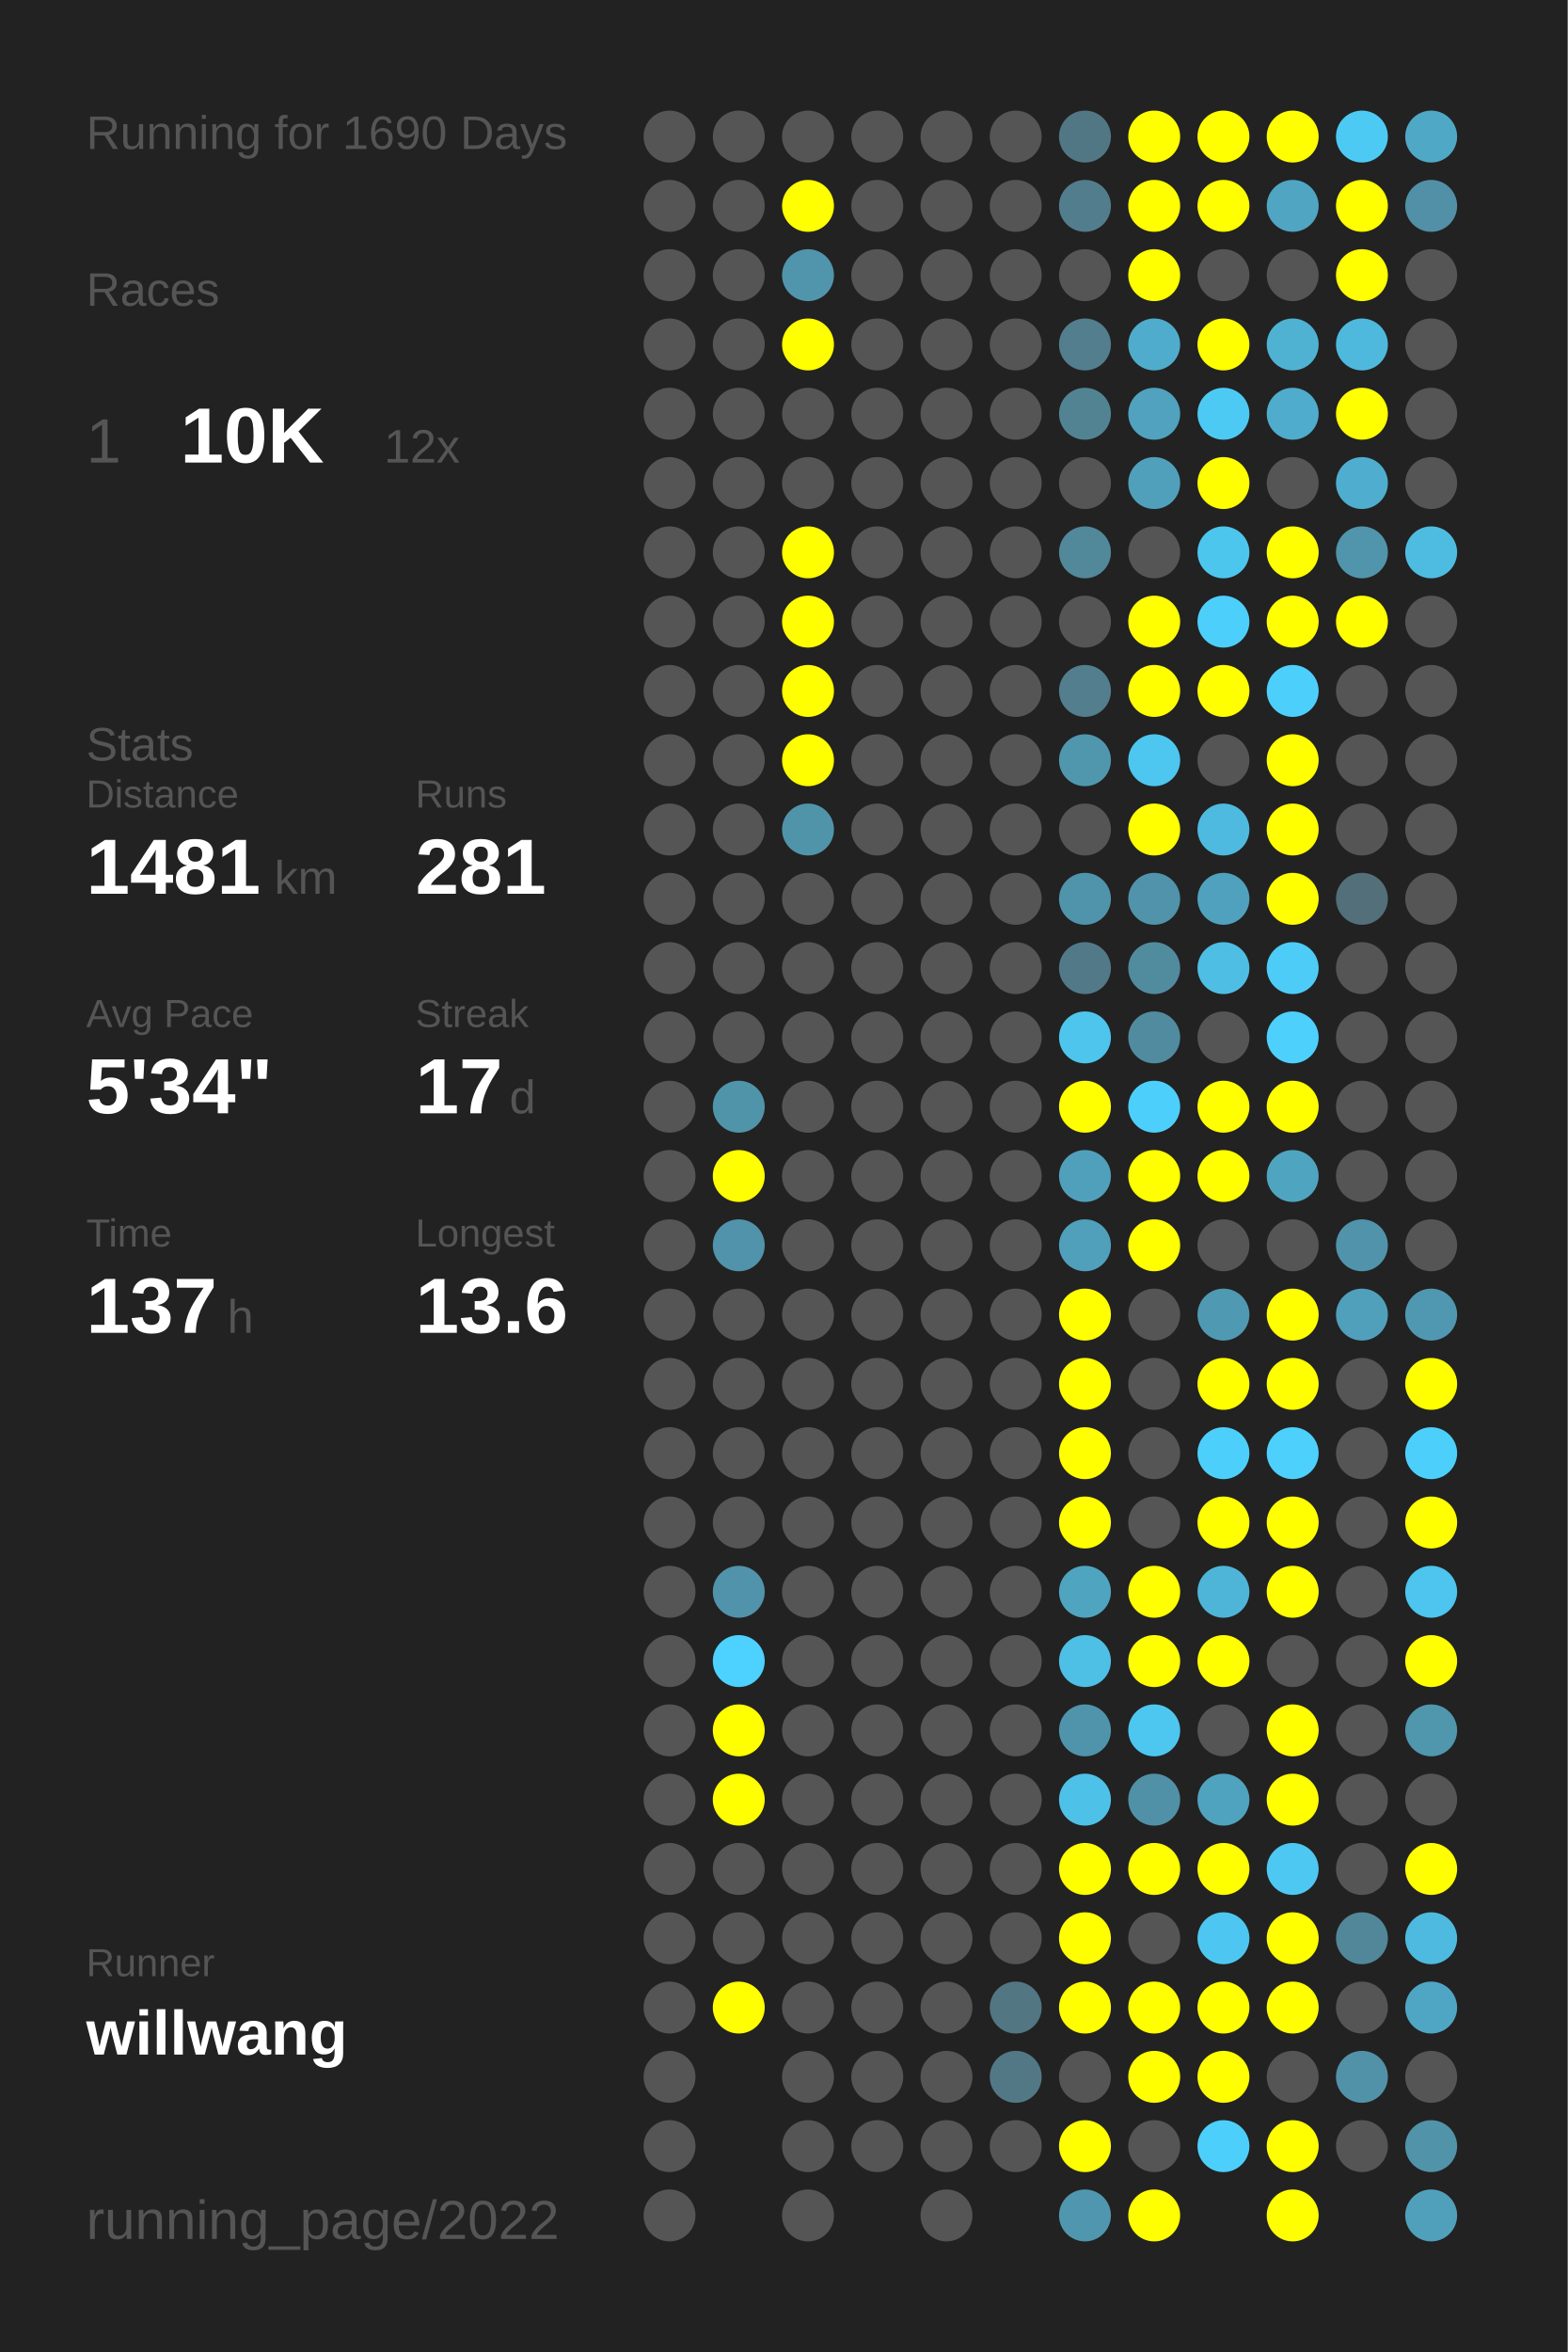
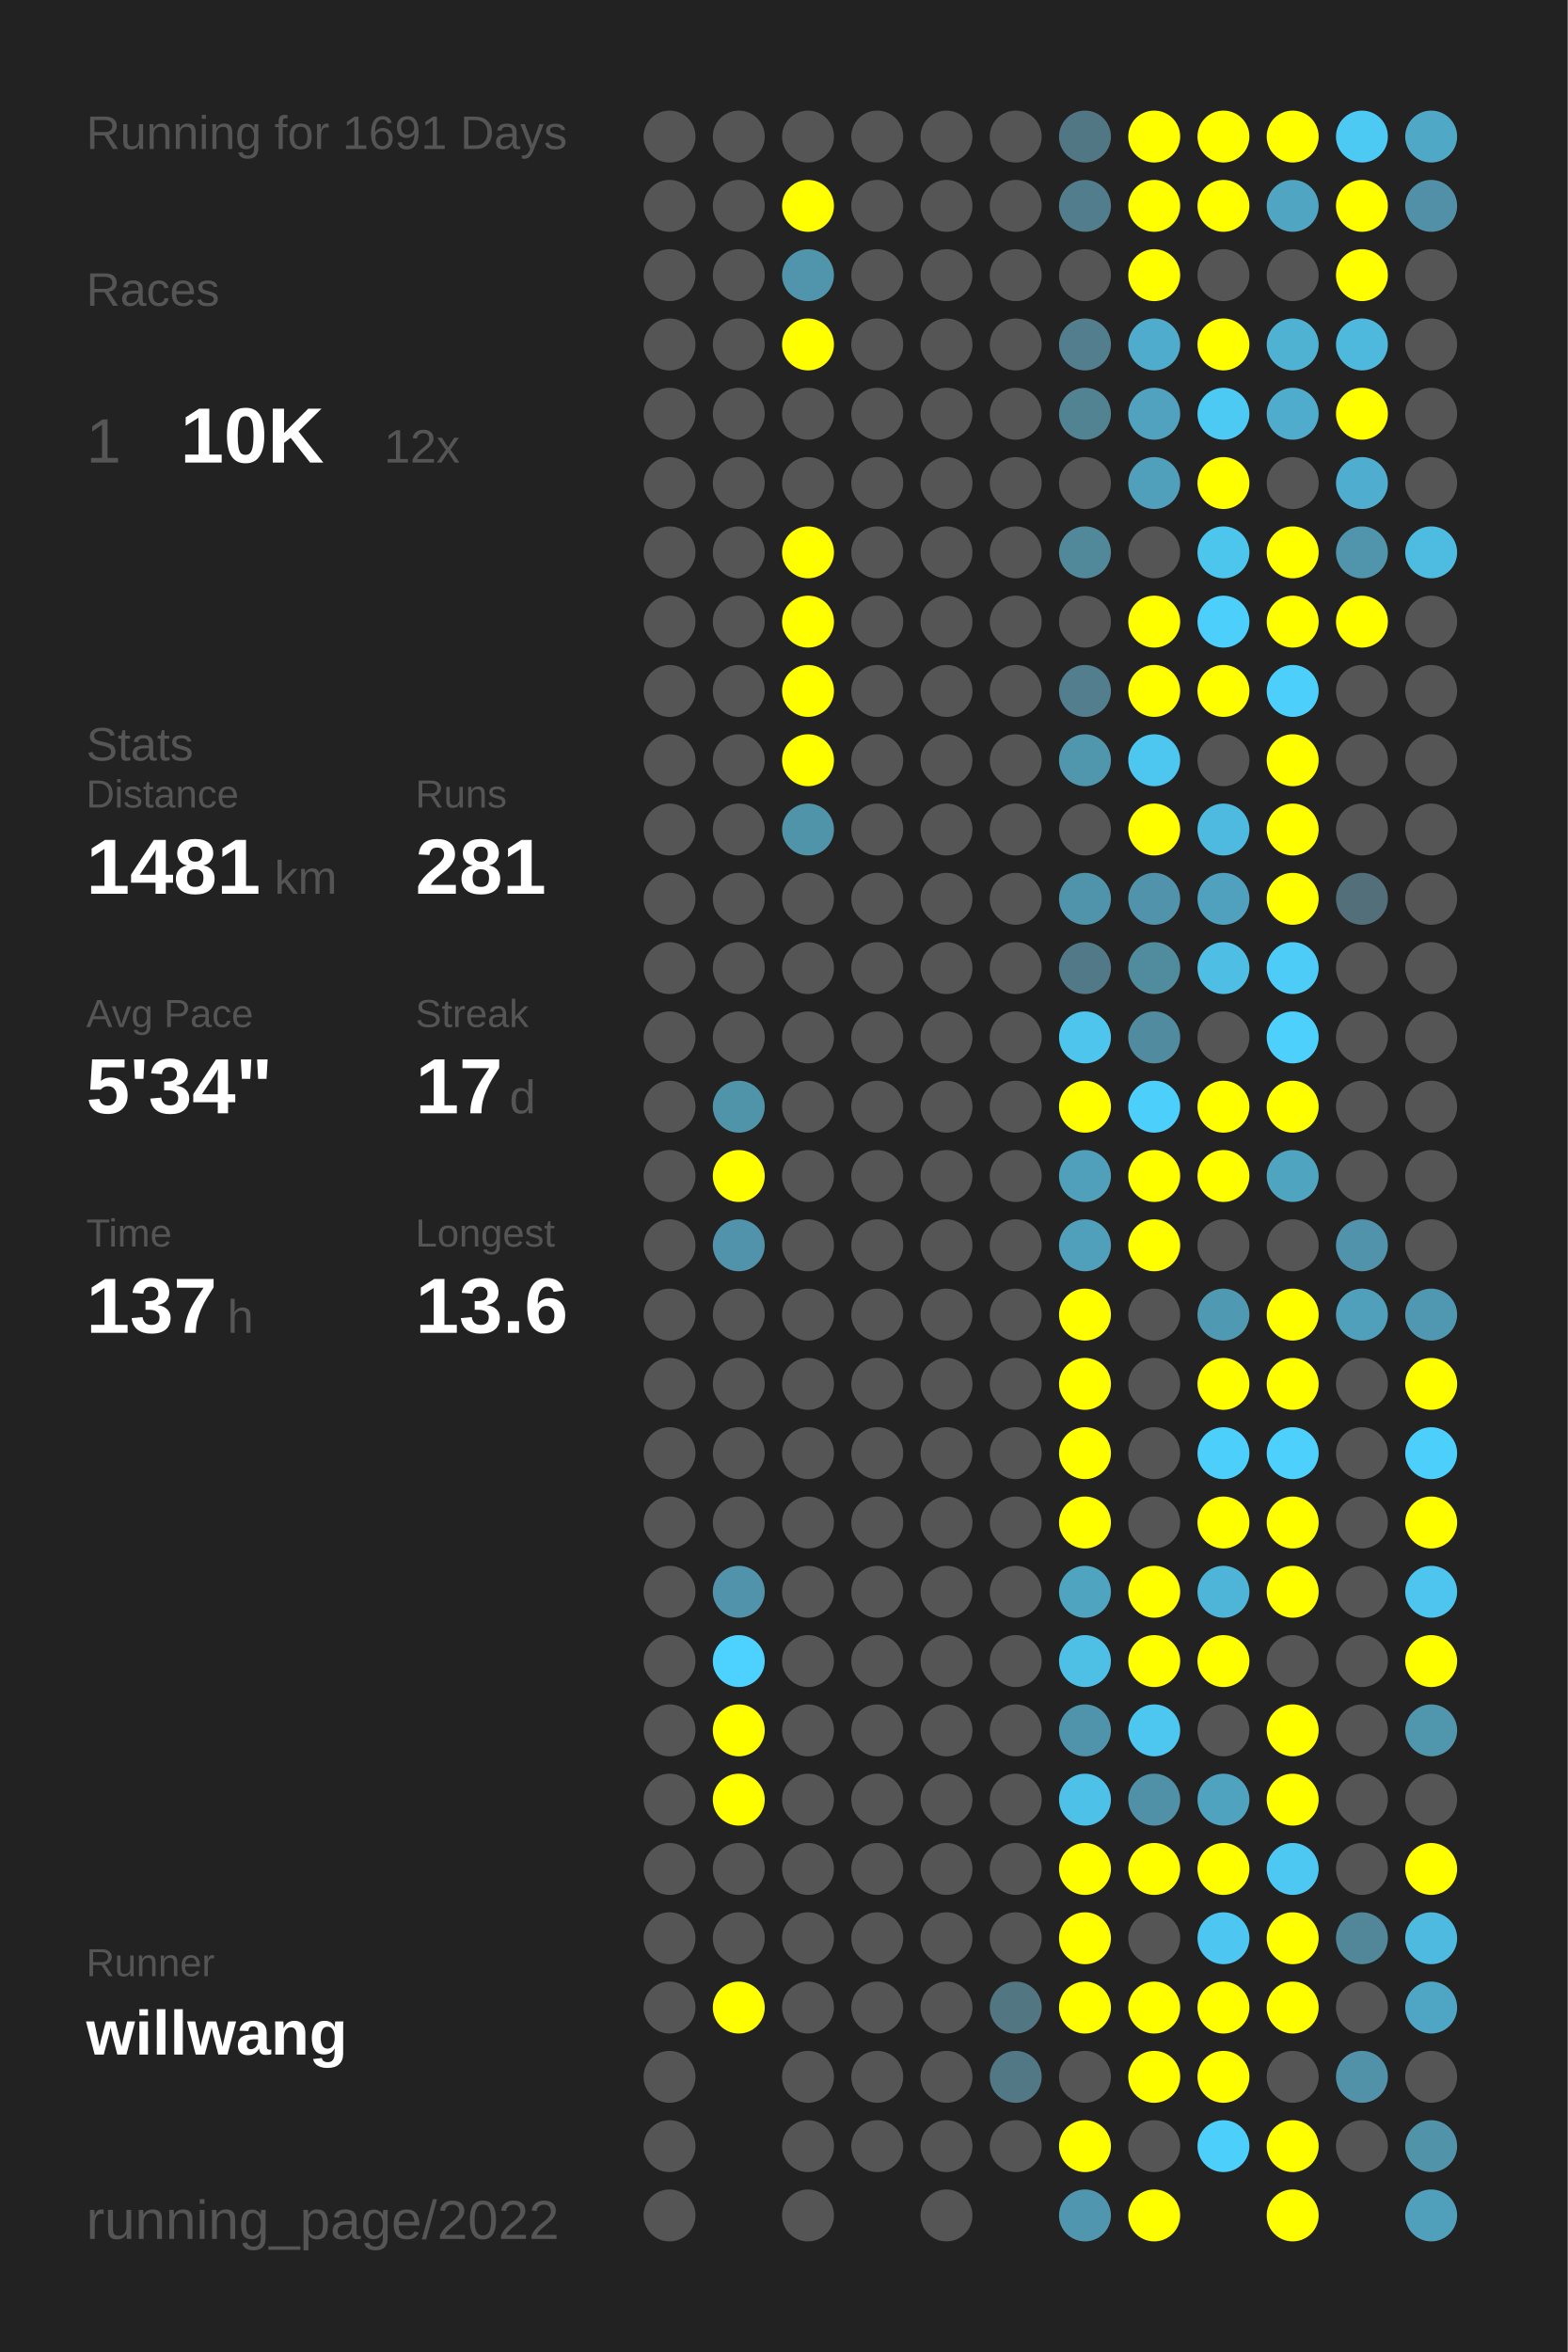
<svg xmlns="http://www.w3.org/2000/svg" baseProfile="full" height="300mm" version="1.1" viewBox="0,0,200,300" width="200mm">
  <defs />
  <rect fill="#222222" height="300" width="200" x="0" y="0" />
-   <text fill="#555555" style="font-size:6px; font-family:Arial;" x="11" y="19">Running for 1690 Days</text>
+   <text fill="#555555" style="font-size:6px; font-family:Arial;" x="11" y="19">Running for 1691 Days</text>
  <text fill="#555555" style="font-size:6px; font-family:Arial;" x="11" y="39">Races</text>
  <text fill="#555555" style="font-size:8px; font-family:Arial;" x="11" y="59">1</text>
  <text fill="#FFFFFF" style="font-size:10px; font-family:Arial; font-weight:bold;" x="23" y="59">10K</text>
  <text fill="#555555" style="font-size:6px; font-family:Arial;" x="49" y="59">12x</text>
  <text fill="#555555" style="font-size:6px; font-family:Arial;" x="11" y="97">Stats</text>
  <text fill="#555555" style="font-size:5px; font-family:Arial;" x="11" y="103">Distance</text>
  <text fill="#FFFFFF" style="font-size:10px; font-family:Arial; font-weight:bold;" x="11" y="114">1481</text>
  <text fill="#555555" style="font-size:6px; font-family:Arial;" x="35" y="114">km</text>
  <text fill="#555555" style="font-size:5px; font-family:Arial;" x="53" y="103">Runs</text>
  <text fill="#FFFFFF" style="font-size:10px; font-family:Arial; font-weight:bold;" x="53" y="114">281</text>
  <text fill="#555555" style="font-size:5px; font-family:Arial;" x="11" y="131">Avg Pace</text>
  <text fill="#FFFFFF" style="font-size:10px; font-family:Arial; font-weight:bold;" x="11" y="142">5'34"</text>
  <text fill="#555555" style="font-size:5px; font-family:Arial;" x="53" y="131">Streak</text>
  <text fill="#FFFFFF" style="font-size:10px; font-family:Arial; font-weight:bold;" x="53" y="142">17</text>
  <text fill="#555555" style="font-size:6px; font-family:Arial;" x="65" y="142">d</text>
  <text fill="#555555" style="font-size:5px; font-family:Arial;" x="11" y="159">Time</text>
  <text fill="#FFFFFF" style="font-size:10px; font-family:Arial; font-weight:bold;" x="11" y="170">137</text>
  <text fill="#555555" style="font-size:6px; font-family:Arial;" x="29" y="170">h</text>
  <text fill="#555555" style="font-size:5px; font-family:Arial;" x="53" y="159">Longest</text>
  <text fill="#FFFFFF" style="font-size:10px; font-family:Arial; font-weight:bold;" x="53" y="170">13.6</text>
  <text fill="#555555" style="font-size:5px; font-family:Arial;" x="11" y="252.065">Runner</text>
  <text fill="#FFFFFF" style="font-size:8px; font-family:Arial; font-weight:bold;" x="11" y="262.065">willwang</text>
  <text fill="#555555" style="font-size:7px; font-family:Arial;" x="11" y="285.581">running_page/2022</text>
  <circle cx="85.417" cy="17.419" fill="#555555" r="3.312" />
  <circle cx="85.417" cy="26.258" fill="#555555" r="3.312" />
  <circle cx="85.417" cy="35.097" fill="#555555" r="3.312" />
  <circle cx="85.417" cy="43.935" fill="#555555" r="3.312" />
  <circle cx="85.417" cy="52.774" fill="#555555" r="3.312" />
  <circle cx="85.417" cy="61.613" fill="#555555" r="3.312" />
  <circle cx="85.417" cy="70.452" fill="#555555" r="3.312" />
  <circle cx="85.417" cy="79.29" fill="#555555" r="3.312" />
  <circle cx="85.417" cy="88.129" fill="#555555" r="3.312" />
  <circle cx="85.417" cy="96.968" fill="#555555" r="3.312" />
  <circle cx="85.417" cy="105.806" fill="#555555" r="3.312" />
  <circle cx="85.417" cy="114.645" fill="#555555" r="3.312" />
  <circle cx="85.417" cy="123.484" fill="#555555" r="3.312" />
  <circle cx="85.417" cy="132.323" fill="#555555" r="3.312" />
  <circle cx="85.417" cy="141.161" fill="#555555" r="3.312" />
  <circle cx="85.417" cy="150" fill="#555555" r="3.312" />
  <circle cx="85.417" cy="158.839" fill="#555555" r="3.312" />
  <circle cx="85.417" cy="167.677" fill="#555555" r="3.312" />
  <circle cx="85.417" cy="176.516" fill="#555555" r="3.312" />
  <circle cx="85.417" cy="185.355" fill="#555555" r="3.312" />
  <circle cx="85.417" cy="194.194" fill="#555555" r="3.312" />
  <circle cx="85.417" cy="203.032" fill="#555555" r="3.312" />
  <circle cx="85.417" cy="211.871" fill="#555555" r="3.312" />
  <circle cx="85.417" cy="220.71" fill="#555555" r="3.312" />
  <circle cx="85.417" cy="229.548" fill="#555555" r="3.312" />
  <circle cx="85.417" cy="238.387" fill="#555555" r="3.312" />
  <circle cx="85.417" cy="247.226" fill="#555555" r="3.312" />
  <circle cx="85.417" cy="256.065" fill="#555555" r="3.312" />
  <circle cx="85.417" cy="264.903" fill="#555555" r="3.312" />
  <circle cx="85.417" cy="273.742" fill="#555555" r="3.312" />
  <circle cx="85.417" cy="282.581" fill="#555555" r="3.312" />
  <circle cx="94.25" cy="17.419" fill="#555555" r="3.312" />
  <circle cx="94.25" cy="26.258" fill="#555555" r="3.312" />
  <circle cx="94.25" cy="35.097" fill="#555555" r="3.312" />
  <circle cx="94.25" cy="43.935" fill="#555555" r="3.312" />
  <circle cx="94.25" cy="52.774" fill="#555555" r="3.312" />
  <circle cx="94.25" cy="61.613" fill="#555555" r="3.312" />
  <circle cx="94.25" cy="70.452" fill="#555555" r="3.312" />
  <circle cx="94.25" cy="79.29" fill="#555555" r="3.312" />
  <circle cx="94.25" cy="88.129" fill="#555555" r="3.312" />
  <circle cx="94.25" cy="96.968" fill="#555555" r="3.312" />
  <circle cx="94.25" cy="105.806" fill="#555555" r="3.312" />
  <circle cx="94.25" cy="114.645" fill="#555555" r="3.312" />
  <circle cx="94.25" cy="123.484" fill="#555555" r="3.312" />
  <circle cx="94.25" cy="132.323" fill="#555555" r="3.312" />
  <circle cx="94.25" cy="141.161" fill="#5094aa" r="3.312" />
  <circle cx="94.25" cy="150" fill="#FFFF00" r="3.312" />
  <circle cx="94.25" cy="158.839" fill="#5093aa" r="3.312" />
  <circle cx="94.25" cy="167.677" fill="#555555" r="3.312" />
  <circle cx="94.25" cy="176.516" fill="#555555" r="3.312" />
  <circle cx="94.25" cy="185.355" fill="#555555" r="3.312" />
  <circle cx="94.25" cy="194.194" fill="#555555" r="3.312" />
  <circle cx="94.25" cy="203.032" fill="#5093aa" r="3.312" />
  <circle cx="94.25" cy="211.871" fill="#4dd1fe" r="3.312" />
  <circle cx="94.25" cy="220.71" fill="#FFFF00" r="3.312" />
  <circle cx="94.25" cy="229.548" fill="#FFFF00" r="3.312" />
  <circle cx="94.25" cy="238.387" fill="#555555" r="3.312" />
  <circle cx="94.25" cy="247.226" fill="#555555" r="3.312" />
  <circle cx="94.25" cy="256.065" fill="#FFFF00" r="3.312" />
  <circle cx="103.083" cy="17.419" fill="#555555" r="3.312" />
  <circle cx="103.083" cy="26.258" fill="#FFFF00" r="3.312" />
  <circle cx="103.083" cy="35.097" fill="#5095ac" r="3.312" />
  <circle cx="103.083" cy="43.935" fill="#FFFF00" r="3.312" />
  <circle cx="103.083" cy="52.774" fill="#555555" r="3.312" />
  <circle cx="103.083" cy="61.613" fill="#555555" r="3.312" />
  <circle cx="103.083" cy="70.452" fill="#FFFF00" r="3.312" />
  <circle cx="103.083" cy="79.29" fill="#FFFF00" r="3.312" />
  <circle cx="103.083" cy="88.129" fill="#FFFF00" r="3.312" />
  <circle cx="103.083" cy="96.968" fill="#FFFF00" r="3.312" />
  <circle cx="103.083" cy="105.806" fill="#5094aa" r="3.312" />
  <circle cx="103.083" cy="114.645" fill="#555555" r="3.312" />
  <circle cx="103.083" cy="123.484" fill="#555555" r="3.312" />
  <circle cx="103.083" cy="132.323" fill="#555555" r="3.312" />
  <circle cx="103.083" cy="141.161" fill="#555555" r="3.312" />
  <circle cx="103.083" cy="150" fill="#555555" r="3.312" />
  <circle cx="103.083" cy="158.839" fill="#555555" r="3.312" />
  <circle cx="103.083" cy="167.677" fill="#555555" r="3.312" />
  <circle cx="103.083" cy="176.516" fill="#555555" r="3.312" />
  <circle cx="103.083" cy="185.355" fill="#555555" r="3.312" />
  <circle cx="103.083" cy="194.194" fill="#555555" r="3.312" />
  <circle cx="103.083" cy="203.032" fill="#555555" r="3.312" />
  <circle cx="103.083" cy="211.871" fill="#555555" r="3.312" />
  <circle cx="103.083" cy="220.71" fill="#555555" r="3.312" />
  <circle cx="103.083" cy="229.548" fill="#555555" r="3.312" />
  <circle cx="103.083" cy="238.387" fill="#555555" r="3.312" />
  <circle cx="103.083" cy="247.226" fill="#555555" r="3.312" />
  <circle cx="103.083" cy="256.065" fill="#555555" r="3.312" />
  <circle cx="103.083" cy="264.903" fill="#555555" r="3.312" />
  <circle cx="103.083" cy="273.742" fill="#555555" r="3.312" />
  <circle cx="103.083" cy="282.581" fill="#555555" r="3.312" />
  <circle cx="111.917" cy="17.419" fill="#555555" r="3.312" />
  <circle cx="111.917" cy="26.258" fill="#555555" r="3.312" />
  <circle cx="111.917" cy="35.097" fill="#555555" r="3.312" />
  <circle cx="111.917" cy="43.935" fill="#555555" r="3.312" />
  <circle cx="111.917" cy="52.774" fill="#555555" r="3.312" />
  <circle cx="111.917" cy="61.613" fill="#555555" r="3.312" />
  <circle cx="111.917" cy="70.452" fill="#555555" r="3.312" />
  <circle cx="111.917" cy="79.29" fill="#555555" r="3.312" />
  <circle cx="111.917" cy="88.129" fill="#555555" r="3.312" />
  <circle cx="111.917" cy="96.968" fill="#555555" r="3.312" />
  <circle cx="111.917" cy="105.806" fill="#555555" r="3.312" />
  <circle cx="111.917" cy="114.645" fill="#555555" r="3.312" />
  <circle cx="111.917" cy="123.484" fill="#555555" r="3.312" />
  <circle cx="111.917" cy="132.323" fill="#555555" r="3.312" />
  <circle cx="111.917" cy="141.161" fill="#555555" r="3.312" />
  <circle cx="111.917" cy="150" fill="#555555" r="3.312" />
  <circle cx="111.917" cy="158.839" fill="#555555" r="3.312" />
  <circle cx="111.917" cy="167.677" fill="#555555" r="3.312" />
  <circle cx="111.917" cy="176.516" fill="#555555" r="3.312" />
  <circle cx="111.917" cy="185.355" fill="#555555" r="3.312" />
  <circle cx="111.917" cy="194.194" fill="#555555" r="3.312" />
  <circle cx="111.917" cy="203.032" fill="#555555" r="3.312" />
  <circle cx="111.917" cy="211.871" fill="#555555" r="3.312" />
  <circle cx="111.917" cy="220.71" fill="#555555" r="3.312" />
  <circle cx="111.917" cy="229.548" fill="#555555" r="3.312" />
  <circle cx="111.917" cy="238.387" fill="#555555" r="3.312" />
  <circle cx="111.917" cy="247.226" fill="#555555" r="3.312" />
  <circle cx="111.917" cy="256.065" fill="#555555" r="3.312" />
  <circle cx="111.917" cy="264.903" fill="#555555" r="3.312" />
  <circle cx="111.917" cy="273.742" fill="#555555" r="3.312" />
  <circle cx="120.75" cy="17.419" fill="#555555" r="3.312" />
  <circle cx="120.75" cy="26.258" fill="#555555" r="3.312" />
  <circle cx="120.75" cy="35.097" fill="#555555" r="3.312" />
  <circle cx="120.75" cy="43.935" fill="#555555" r="3.312" />
  <circle cx="120.75" cy="52.774" fill="#555555" r="3.312" />
  <circle cx="120.75" cy="61.613" fill="#555555" r="3.312" />
  <circle cx="120.75" cy="70.452" fill="#555555" r="3.312" />
  <circle cx="120.75" cy="79.29" fill="#555555" r="3.312" />
  <circle cx="120.75" cy="88.129" fill="#555555" r="3.312" />
  <circle cx="120.75" cy="96.968" fill="#555555" r="3.312" />
  <circle cx="120.75" cy="105.806" fill="#555555" r="3.312" />
  <circle cx="120.75" cy="114.645" fill="#555555" r="3.312" />
  <circle cx="120.75" cy="123.484" fill="#555555" r="3.312" />
  <circle cx="120.75" cy="132.323" fill="#555555" r="3.312" />
  <circle cx="120.75" cy="141.161" fill="#555555" r="3.312" />
  <circle cx="120.75" cy="150" fill="#555555" r="3.312" />
  <circle cx="120.75" cy="158.839" fill="#555555" r="3.312" />
  <circle cx="120.75" cy="167.677" fill="#555555" r="3.312" />
  <circle cx="120.75" cy="176.516" fill="#555555" r="3.312" />
  <circle cx="120.75" cy="185.355" fill="#555555" r="3.312" />
  <circle cx="120.75" cy="194.194" fill="#555555" r="3.312" />
  <circle cx="120.75" cy="203.032" fill="#555555" r="3.312" />
  <circle cx="120.75" cy="211.871" fill="#555555" r="3.312" />
  <circle cx="120.75" cy="220.71" fill="#555555" r="3.312" />
  <circle cx="120.75" cy="229.548" fill="#555555" r="3.312" />
  <circle cx="120.75" cy="238.387" fill="#555555" r="3.312" />
  <circle cx="120.75" cy="247.226" fill="#555555" r="3.312" />
  <circle cx="120.75" cy="256.065" fill="#555555" r="3.312" />
  <circle cx="120.75" cy="264.903" fill="#555555" r="3.312" />
  <circle cx="120.75" cy="273.742" fill="#555555" r="3.312" />
  <circle cx="120.75" cy="282.581" fill="#555555" r="3.312" />
  <circle cx="129.583" cy="17.419" fill="#555555" r="3.312" />
  <circle cx="129.583" cy="26.258" fill="#555555" r="3.312" />
  <circle cx="129.583" cy="35.097" fill="#555555" r="3.312" />
  <circle cx="129.583" cy="43.935" fill="#555555" r="3.312" />
  <circle cx="129.583" cy="52.774" fill="#555555" r="3.312" />
  <circle cx="129.583" cy="61.613" fill="#555555" r="3.312" />
  <circle cx="129.583" cy="70.452" fill="#555555" r="3.312" />
  <circle cx="129.583" cy="79.29" fill="#555555" r="3.312" />
  <circle cx="129.583" cy="88.129" fill="#555555" r="3.312" />
  <circle cx="129.583" cy="96.968" fill="#555555" r="3.312" />
  <circle cx="129.583" cy="105.806" fill="#555555" r="3.312" />
  <circle cx="129.583" cy="114.645" fill="#555555" r="3.312" />
  <circle cx="129.583" cy="123.484" fill="#555555" r="3.312" />
  <circle cx="129.583" cy="132.323" fill="#555555" r="3.312" />
  <circle cx="129.583" cy="141.161" fill="#555555" r="3.312" />
  <circle cx="129.583" cy="150" fill="#555555" r="3.312" />
  <circle cx="129.583" cy="158.839" fill="#555555" r="3.312" />
  <circle cx="129.583" cy="167.677" fill="#555555" r="3.312" />
  <circle cx="129.583" cy="176.516" fill="#555555" r="3.312" />
  <circle cx="129.583" cy="185.355" fill="#555555" r="3.312" />
  <circle cx="129.583" cy="194.194" fill="#555555" r="3.312" />
  <circle cx="129.583" cy="203.032" fill="#555555" r="3.312" />
  <circle cx="129.583" cy="211.871" fill="#555555" r="3.312" />
  <circle cx="129.583" cy="220.71" fill="#555555" r="3.312" />
  <circle cx="129.583" cy="229.548" fill="#555555" r="3.312" />
  <circle cx="129.583" cy="238.387" fill="#555555" r="3.312" />
  <circle cx="129.583" cy="247.226" fill="#555555" r="3.312" />
  <circle cx="129.583" cy="256.065" fill="#527682" r="3.312" />
  <circle cx="129.583" cy="264.903" fill="#527885" r="3.312" />
  <circle cx="129.583" cy="273.742" fill="#555555" r="3.312" />
  <circle cx="138.417" cy="17.419" fill="#527784" r="3.312" />
  <circle cx="138.417" cy="26.258" fill="#527d8c" r="3.312" />
  <circle cx="138.417" cy="35.097" fill="#555555" r="3.312" />
  <circle cx="138.417" cy="43.935" fill="#527e8e" r="3.312" />
  <circle cx="138.417" cy="52.774" fill="#528393" r="3.312" />
  <circle cx="138.417" cy="61.613" fill="#555555" r="3.312" />
  <circle cx="138.417" cy="70.452" fill="#51889a" r="3.312" />
  <circle cx="138.417" cy="79.29" fill="#555555" r="3.312" />
  <circle cx="138.417" cy="88.129" fill="#527e8e" r="3.312" />
  <circle cx="138.417" cy="96.968" fill="#5097ae" r="3.312" />
  <circle cx="138.417" cy="105.806" fill="#555555" r="3.312" />
  <circle cx="138.417" cy="114.645" fill="#5094ab" r="3.312" />
  <circle cx="138.417" cy="123.484" fill="#527987" r="3.312" />
  <circle cx="138.417" cy="132.323" fill="#4dc5ed" r="3.312" />
  <circle cx="138.417" cy="141.161" fill="#FFFF00" r="3.312" />
  <circle cx="138.417" cy="150" fill="#50a0bb" r="3.312" />
  <circle cx="138.417" cy="158.839" fill="#50a0bb" r="3.312" />
  <circle cx="138.417" cy="167.677" fill="#FFFF00" r="3.312" />
  <circle cx="138.417" cy="176.516" fill="#FFFF00" r="3.312" />
  <circle cx="138.417" cy="185.355" fill="#FFFF00" r="3.312" />
  <circle cx="138.417" cy="194.194" fill="#FFFF00" r="3.312" />
  <circle cx="138.417" cy="203.032" fill="#4fa4c0" r="3.312" />
  <circle cx="138.417" cy="211.871" fill="#4ebfe5" r="3.312" />
  <circle cx="138.417" cy="220.71" fill="#5094ab" r="3.312" />
  <circle cx="138.417" cy="229.548" fill="#4ec1e8" r="3.312" />
  <circle cx="138.417" cy="238.387" fill="#FFFF00" r="3.312" />
  <circle cx="138.417" cy="247.226" fill="#FFFF00" r="3.312" />
  <circle cx="138.417" cy="256.065" fill="#FFFF00" r="3.312" />
  <circle cx="138.417" cy="264.903" fill="#555555" r="3.312" />
  <circle cx="138.417" cy="273.742" fill="#FFFF00" r="3.312" />
  <circle cx="138.417" cy="282.581" fill="#5096ae" r="3.312" />
  <circle cx="147.25" cy="17.419" fill="#FFFF00" r="3.312" />
  <circle cx="147.25" cy="26.258" fill="#FFFF00" r="3.312" />
  <circle cx="147.25" cy="35.097" fill="#FFFF00" r="3.312" />
  <circle cx="147.25" cy="43.935" fill="#4faccc" r="3.312" />
  <circle cx="147.25" cy="52.774" fill="#50a2be" r="3.312" />
  <circle cx="147.25" cy="61.613" fill="#50a0bb" r="3.312" />
  <circle cx="147.25" cy="70.452" fill="#555555" r="3.312" />
  <circle cx="147.25" cy="79.29" fill="#FFFF00" r="3.312" />
  <circle cx="147.25" cy="88.129" fill="#FFFF00" r="3.312" />
  <circle cx="147.25" cy="96.968" fill="#4dc6f0" r="3.312" />
  <circle cx="147.25" cy="105.806" fill="#FFFF00" r="3.312" />
  <circle cx="147.25" cy="114.645" fill="#5093aa" r="3.312" />
  <circle cx="147.25" cy="123.484" fill="#518b9e" r="3.312" />
  <circle cx="147.25" cy="132.323" fill="#518b9f" r="3.312" />
  <circle cx="147.25" cy="141.161" fill="#4dcffb" r="3.312" />
  <circle cx="147.25" cy="150" fill="#FFFF00" r="3.312" />
  <circle cx="147.25" cy="158.839" fill="#FFFF00" r="3.312" />
  <circle cx="147.25" cy="167.677" fill="#555555" r="3.312" />
  <circle cx="147.25" cy="176.516" fill="#555555" r="3.312" />
  <circle cx="147.25" cy="185.355" fill="#555555" r="3.312" />
  <circle cx="147.25" cy="194.194" fill="#555555" r="3.312" />
  <circle cx="147.25" cy="203.032" fill="#FFFF00" r="3.312" />
  <circle cx="147.25" cy="211.871" fill="#FFFF00" r="3.312" />
  <circle cx="147.25" cy="220.71" fill="#4dc7f0" r="3.312" />
  <circle cx="147.25" cy="229.548" fill="#5191a7" r="3.312" />
  <circle cx="147.25" cy="238.387" fill="#FFFF00" r="3.312" />
  <circle cx="147.25" cy="247.226" fill="#555555" r="3.312" />
  <circle cx="147.25" cy="256.065" fill="#FFFF00" r="3.312" />
  <circle cx="147.25" cy="264.903" fill="#FFFF00" r="3.312" />
  <circle cx="147.25" cy="273.742" fill="#555555" r="3.312" />
  <circle cx="147.25" cy="282.581" fill="#FFFF00" r="3.312" />
  <circle cx="156.083" cy="17.419" fill="#FFFF00" r="3.312" />
  <circle cx="156.083" cy="26.258" fill="#FFFF00" r="3.312" />
  <circle cx="156.083" cy="35.097" fill="#555555" r="3.312" />
  <circle cx="156.083" cy="43.935" fill="#FFFF00" r="3.312" />
  <circle cx="156.083" cy="52.774" fill="#4dcaf4" r="3.312" />
  <circle cx="156.083" cy="61.613" fill="#FFFF00" r="3.312" />
  <circle cx="156.083" cy="70.452" fill="#4dc6ee" r="3.312" />
  <circle cx="156.083" cy="79.29" fill="#4dcffb" r="3.312" />
  <circle cx="156.083" cy="88.129" fill="#FFFF00" r="3.312" />
  <circle cx="156.083" cy="96.968" fill="#555555" r="3.312" />
  <circle cx="156.083" cy="105.806" fill="#4ebadf" r="3.312" />
  <circle cx="156.083" cy="114.645" fill="#50a1bd" r="3.312" />
  <circle cx="156.083" cy="123.484" fill="#4ebee4" r="3.312" />
  <circle cx="156.083" cy="132.323" fill="#555555" r="3.312" />
  <circle cx="156.083" cy="141.161" fill="#FFFF00" r="3.312" />
  <circle cx="156.083" cy="150" fill="#FFFF00" r="3.312" />
  <circle cx="156.083" cy="158.839" fill="#555555" r="3.312" />
  <circle cx="156.083" cy="167.677" fill="#5099b2" r="3.312" />
  <circle cx="156.083" cy="176.516" fill="#FFFF00" r="3.312" />
  <circle cx="156.083" cy="185.355" fill="#4dcffc" r="3.312" />
  <circle cx="156.083" cy="194.194" fill="#FFFF00" r="3.312" />
  <circle cx="156.083" cy="203.032" fill="#4eb5d8" r="3.312" />
  <circle cx="156.083" cy="211.871" fill="#FFFF00" r="3.312" />
  <circle cx="156.083" cy="220.71" fill="#555555" r="3.312" />
  <circle cx="156.083" cy="229.548" fill="#50a3bf" r="3.312" />
  <circle cx="156.083" cy="238.387" fill="#FFFF00" r="3.312" />
  <circle cx="156.083" cy="247.226" fill="#4dc7f1" r="3.312" />
  <circle cx="156.083" cy="256.065" fill="#FFFF00" r="3.312" />
  <circle cx="156.083" cy="264.903" fill="#FFFF00" r="3.312" />
  <circle cx="156.083" cy="273.742" fill="#4dcffb" r="3.312" />
  <circle cx="164.917" cy="17.419" fill="#FFFF00" r="3.312" />
  <circle cx="164.917" cy="26.258" fill="#4fa5c2" r="3.312" />
  <circle cx="164.917" cy="35.097" fill="#555555" r="3.312" />
  <circle cx="164.917" cy="43.935" fill="#4fb2d3" r="3.312" />
  <circle cx="164.917" cy="52.774" fill="#4faccc" r="3.312" />
  <circle cx="164.917" cy="61.613" fill="#555555" r="3.312" />
  <circle cx="164.917" cy="70.452" fill="#FFFF00" r="3.312" />
  <circle cx="164.917" cy="79.29" fill="#FFFF00" r="3.312" />
  <circle cx="164.917" cy="88.129" fill="#4dcffc" r="3.312" />
  <circle cx="164.917" cy="96.968" fill="#FFFF00" r="3.312" />
  <circle cx="164.917" cy="105.806" fill="#FFFF00" r="3.312" />
  <circle cx="164.917" cy="114.645" fill="#FFFF00" r="3.312" />
  <circle cx="164.917" cy="123.484" fill="#4dccf7" r="3.312" />
  <circle cx="164.917" cy="132.323" fill="#4dd0fc" r="3.312" />
  <circle cx="164.917" cy="141.161" fill="#FFFF00" r="3.312" />
  <circle cx="164.917" cy="150" fill="#4fa4c0" r="3.312" />
  <circle cx="164.917" cy="158.839" fill="#555555" r="3.312" />
  <circle cx="164.917" cy="167.677" fill="#FFFF00" r="3.312" />
  <circle cx="164.917" cy="176.516" fill="#FFFF00" r="3.312" />
  <circle cx="164.917" cy="185.355" fill="#4dd0fc" r="3.312" />
  <circle cx="164.917" cy="194.194" fill="#FFFF00" r="3.312" />
  <circle cx="164.917" cy="203.032" fill="#FFFF00" r="3.312" />
  <circle cx="164.917" cy="211.871" fill="#555555" r="3.312" />
  <circle cx="164.917" cy="220.71" fill="#FFFF00" r="3.312" />
  <circle cx="164.917" cy="229.548" fill="#FFFF00" r="3.312" />
  <circle cx="164.917" cy="238.387" fill="#4dc8f2" r="3.312" />
  <circle cx="164.917" cy="247.226" fill="#FFFF00" r="3.312" />
  <circle cx="164.917" cy="256.065" fill="#FFFF00" r="3.312" />
  <circle cx="164.917" cy="264.903" fill="#555555" r="3.312" />
  <circle cx="164.917" cy="273.742" fill="#FFFF00" r="3.312" />
  <circle cx="164.917" cy="282.581" fill="#FFFF00" r="3.312" />
  <circle cx="173.75" cy="17.419" fill="#4dcaf4" r="3.312" />
  <circle cx="173.75" cy="26.258" fill="#FFFF00" r="3.312" />
  <circle cx="173.75" cy="35.097" fill="#FFFF00" r="3.312" />
  <circle cx="173.75" cy="43.935" fill="#4eb9dd" r="3.312" />
  <circle cx="173.75" cy="52.774" fill="#FFFF00" r="3.312" />
  <circle cx="173.75" cy="61.613" fill="#4faecf" r="3.312" />
  <circle cx="173.75" cy="70.452" fill="#5095ac" r="3.312" />
  <circle cx="173.75" cy="79.29" fill="#FFFF00" r="3.312" />
  <circle cx="173.75" cy="88.129" fill="#555555" r="3.312" />
  <circle cx="173.75" cy="96.968" fill="#555555" r="3.312" />
  <circle cx="173.75" cy="105.806" fill="#555555" r="3.312" />
  <circle cx="173.75" cy="114.645" fill="#536f79" r="3.312" />
  <circle cx="173.75" cy="123.484" fill="#555555" r="3.312" />
  <circle cx="173.75" cy="132.323" fill="#555555" r="3.312" />
  <circle cx="173.75" cy="141.161" fill="#555555" r="3.312" />
  <circle cx="173.75" cy="150" fill="#555555" r="3.312" />
  <circle cx="173.75" cy="158.839" fill="#5093aa" r="3.312" />
  <circle cx="173.75" cy="167.677" fill="#50a0bb" r="3.312" />
  <circle cx="173.75" cy="176.516" fill="#555555" r="3.312" />
  <circle cx="173.75" cy="185.355" fill="#555555" r="3.312" />
  <circle cx="173.75" cy="194.194" fill="#555555" r="3.312" />
  <circle cx="173.75" cy="203.032" fill="#555555" r="3.312" />
  <circle cx="173.75" cy="211.871" fill="#555555" r="3.312" />
  <circle cx="173.75" cy="220.71" fill="#555555" r="3.312" />
  <circle cx="173.75" cy="229.548" fill="#555555" r="3.312" />
  <circle cx="173.75" cy="238.387" fill="#555555" r="3.312" />
  <circle cx="173.75" cy="247.226" fill="#518799" r="3.312" />
  <circle cx="173.75" cy="256.065" fill="#555555" r="3.312" />
  <circle cx="173.75" cy="264.903" fill="#5192a8" r="3.312" />
  <circle cx="173.75" cy="273.742" fill="#555555" r="3.312" />
  <circle cx="182.583" cy="17.419" fill="#4fa8c6" r="3.312" />
  <circle cx="182.583" cy="26.258" fill="#5190a6" r="3.312" />
  <circle cx="182.583" cy="35.097" fill="#555555" r="3.312" />
  <circle cx="182.583" cy="43.935" fill="#555555" r="3.312" />
  <circle cx="182.583" cy="52.774" fill="#555555" r="3.312" />
  <circle cx="182.583" cy="61.613" fill="#555555" r="3.312" />
  <circle cx="182.583" cy="70.452" fill="#4ebce1" r="3.312" />
  <circle cx="182.583" cy="79.29" fill="#555555" r="3.312" />
  <circle cx="182.583" cy="88.129" fill="#555555" r="3.312" />
  <circle cx="182.583" cy="96.968" fill="#555555" r="3.312" />
  <circle cx="182.583" cy="105.806" fill="#555555" r="3.312" />
  <circle cx="182.583" cy="114.645" fill="#555555" r="3.312" />
  <circle cx="182.583" cy="123.484" fill="#555555" r="3.312" />
  <circle cx="182.583" cy="132.323" fill="#555555" r="3.312" />
  <circle cx="182.583" cy="141.161" fill="#555555" r="3.312" />
  <circle cx="182.583" cy="150" fill="#555555" r="3.312" />
  <circle cx="182.583" cy="158.839" fill="#555555" r="3.312" />
  <circle cx="182.583" cy="167.677" fill="#5098b1" r="3.312" />
  <circle cx="182.583" cy="176.516" fill="#FFFF00" r="3.312" />
  <circle cx="182.583" cy="185.355" fill="#4dcffc" r="3.312" />
  <circle cx="182.583" cy="194.194" fill="#FFFF00" r="3.312" />
  <circle cx="182.583" cy="203.032" fill="#4dc5ee" r="3.312" />
  <circle cx="182.583" cy="211.871" fill="#FFFF00" r="3.312" />
  <circle cx="182.583" cy="220.71" fill="#5096ad" r="3.312" />
  <circle cx="182.583" cy="229.548" fill="#555555" r="3.312" />
  <circle cx="182.583" cy="238.387" fill="#FFFF00" r="3.312" />
  <circle cx="182.583" cy="247.226" fill="#4ebadf" r="3.312" />
  <circle cx="182.583" cy="256.065" fill="#4fa6c4" r="3.312" />
  <circle cx="182.583" cy="264.903" fill="#555555" r="3.312" />
  <circle cx="182.583" cy="273.742" fill="#5193a9" r="3.312" />
  <circle cx="182.583" cy="282.581" fill="#50a0bb" r="3.312" />
</svg>
